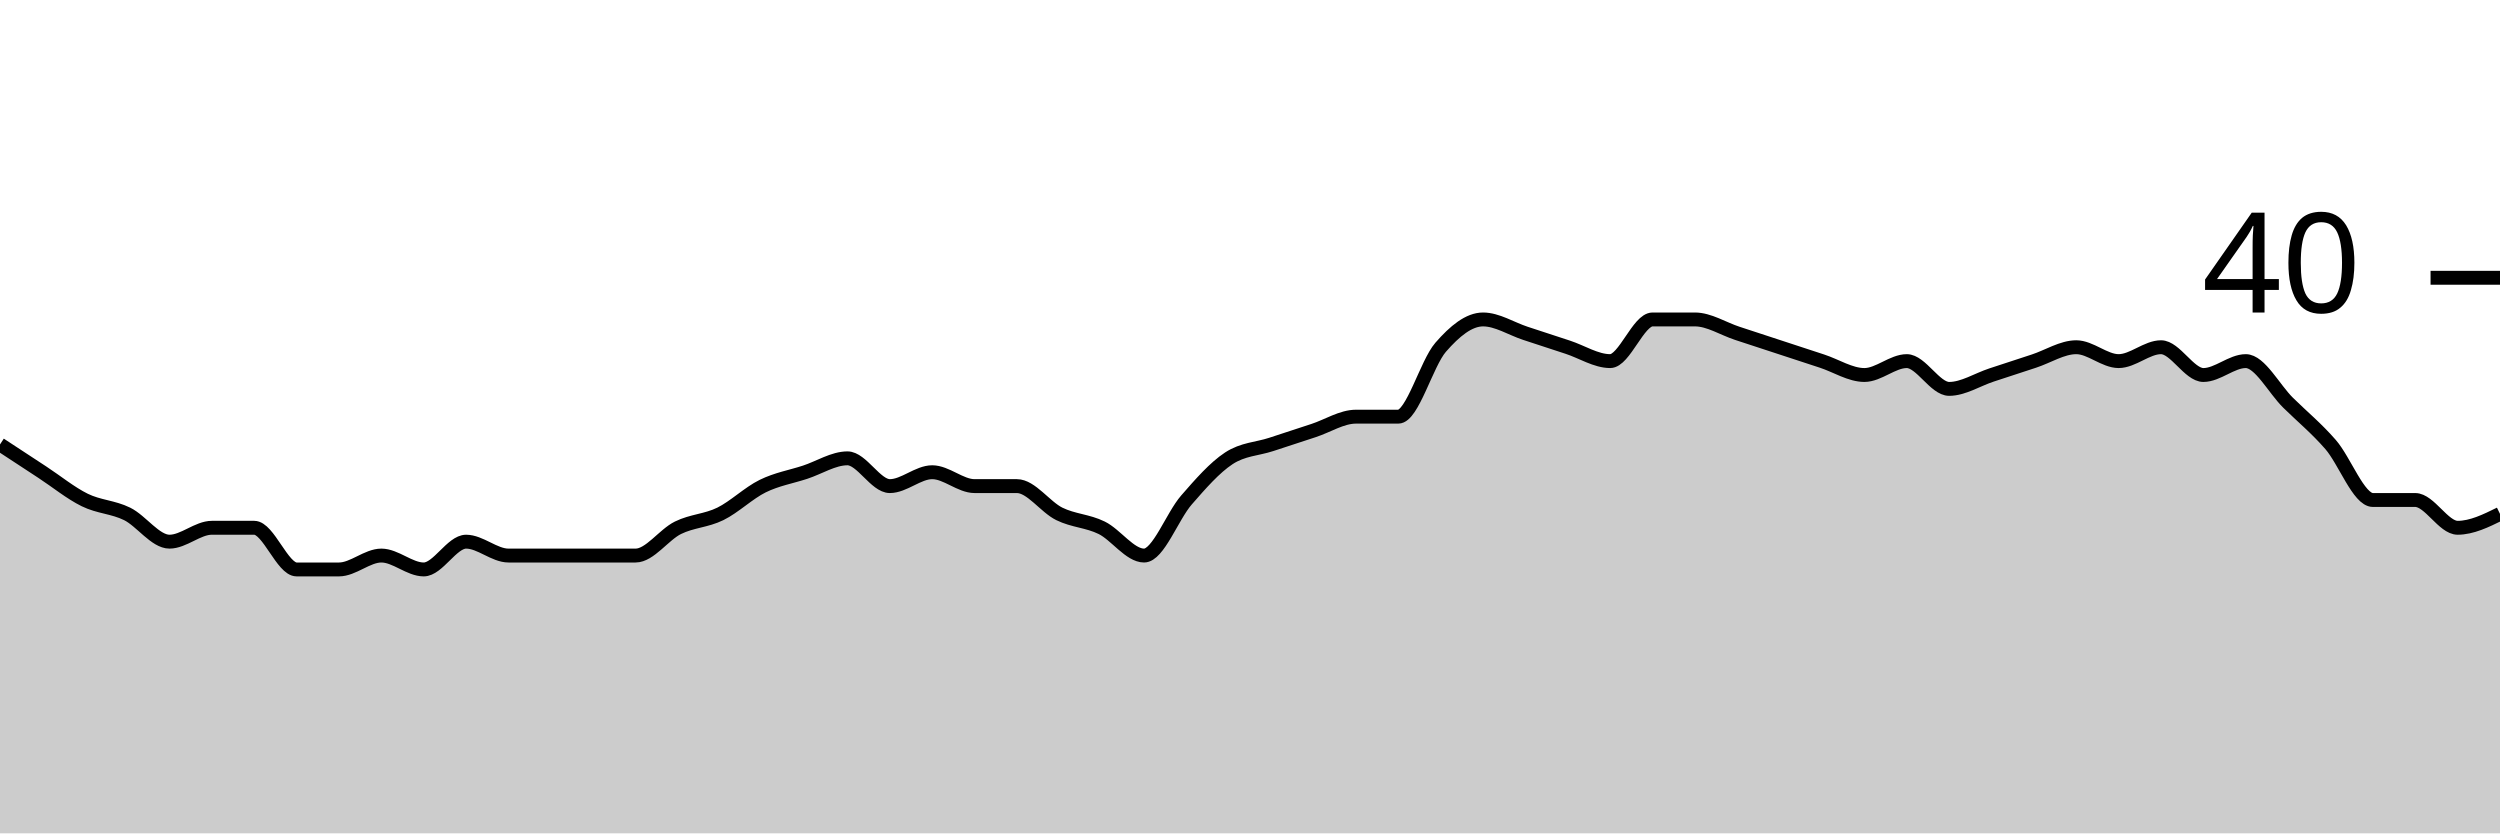
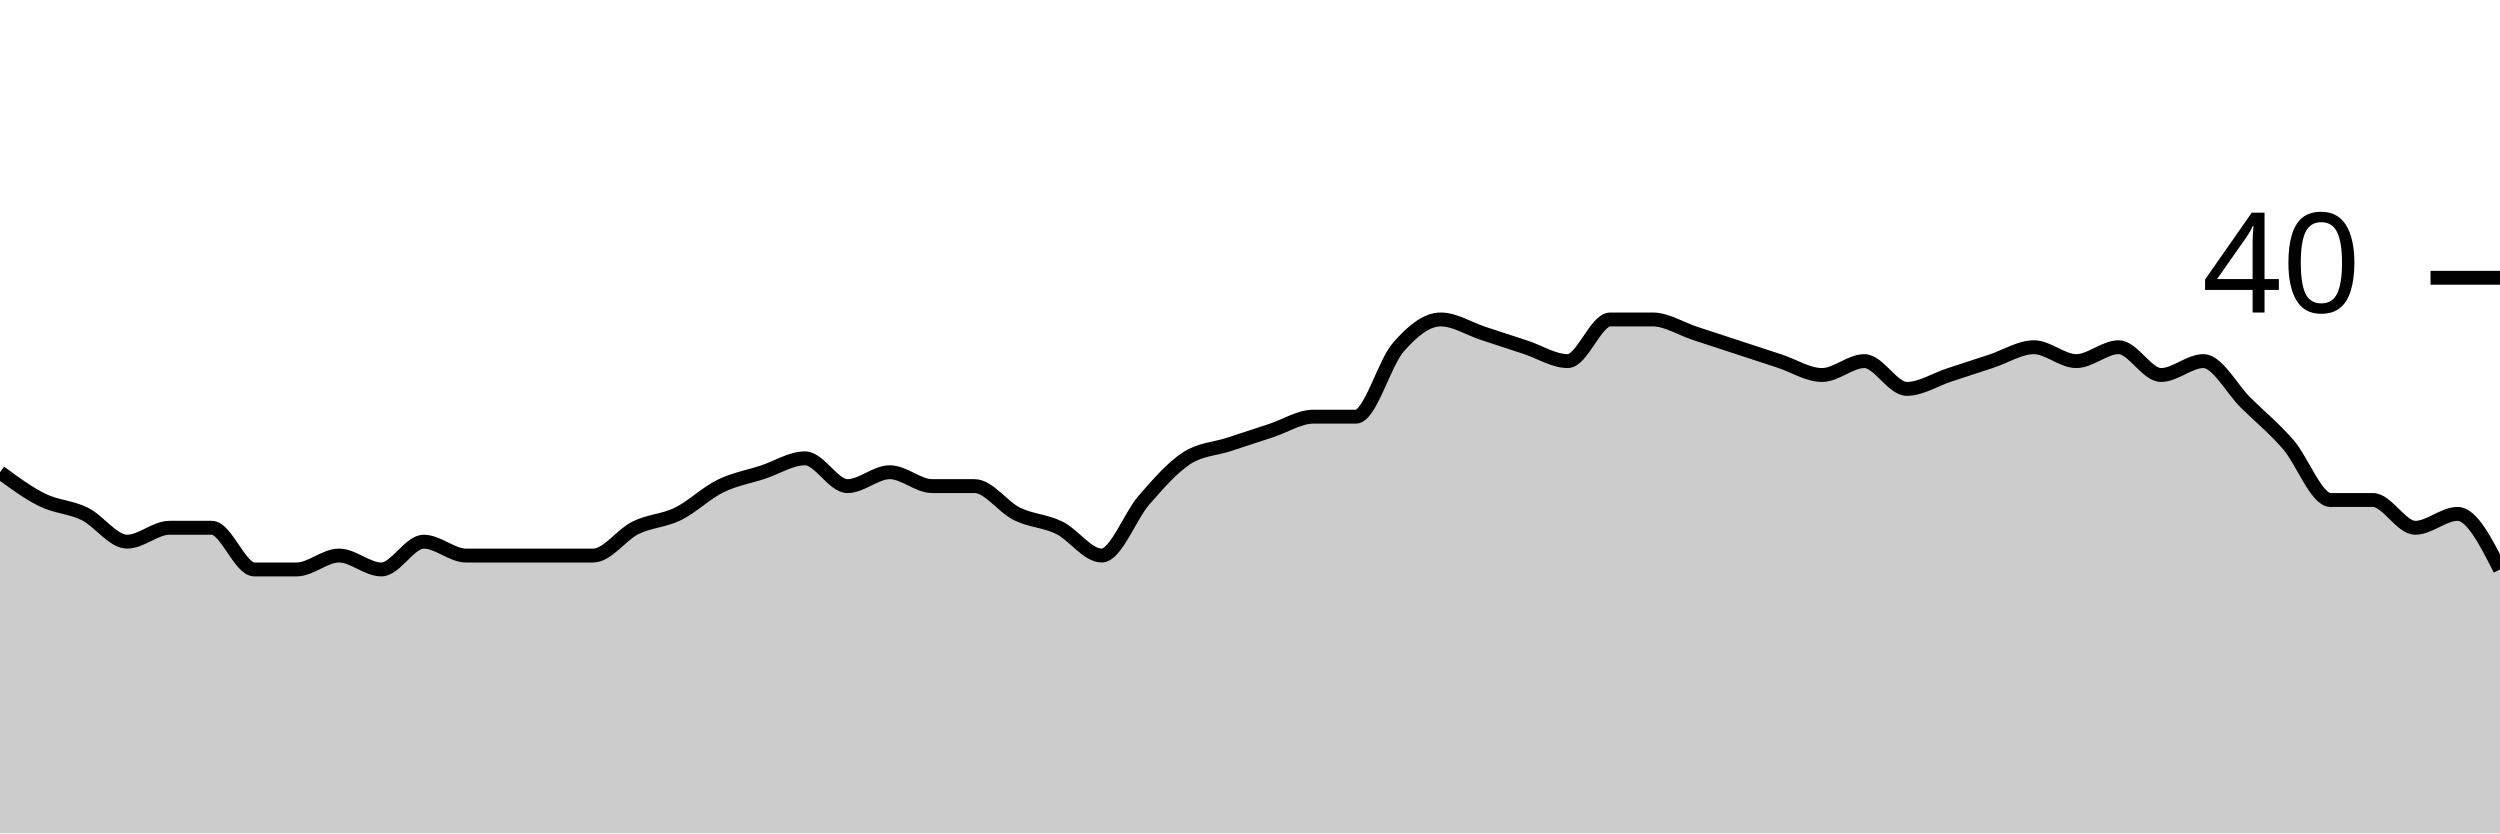
<svg xmlns="http://www.w3.org/2000/svg" viewBox="0 0 180 60">
  <g transform="translate(0,20)">
-     <path class="area" fill="rgba(0, 0, 0, 0.2)" d="M0,12C1.017,12.667,2.034,13.333,3.051,14C4.068,14.667,5.085,15.5,6.102,16C7.119,16.5,8.136,16.5,9.153,17C10.169,17.5,11.186,19,12.203,19C13.22,19,14.237,18,15.254,18C16.271,18,17.288,18,18.305,18C19.322,18,20.339,21,21.356,21C22.373,21,23.39,21,24.407,21C25.424,21,26.441,20,27.458,20C28.475,20,29.492,21,30.508,21C31.525,21,32.542,19,33.559,19C34.576,19,35.593,20,36.61,20C37.627,20,38.644,20,39.661,20C40.678,20,41.695,20,42.712,20C43.729,20,44.746,20,45.763,20C46.78,20,47.797,18.5,48.814,18C49.831,17.5,50.847,17.5,51.864,17C52.881,16.5,53.898,15.5,54.915,15C55.932,14.5,56.949,14.333,57.966,14C58.983,13.667,60,13,61.017,13C62.034,13,63.051,15,64.068,15C65.085,15,66.102,14,67.119,14C68.136,14,69.153,15,70.169,15C71.186,15,72.203,15,73.22,15C74.237,15,75.254,16.5,76.271,17C77.288,17.5,78.305,17.5,79.322,18C80.339,18.5,81.356,20,82.373,20C83.39,20,84.407,17.167,85.424,16C86.441,14.833,87.458,13.667,88.475,13C89.492,12.333,90.508,12.333,91.525,12C92.542,11.667,93.559,11.333,94.576,11C95.593,10.667,96.61,10,97.627,10C98.644,10,99.661,10,100.678,10C101.695,10,102.712,6.167,103.729,5C104.746,3.833,105.763,3,106.78,3C107.797,3,108.814,3.667,109.831,4C110.847,4.333,111.864,4.667,112.881,5C113.898,5.333,114.915,6,115.932,6C116.949,6,117.966,3,118.983,3C120,3,121.017,3,122.034,3C123.051,3,124.068,3.667,125.085,4C126.102,4.333,127.119,4.667,128.136,5C129.153,5.333,130.169,5.667,131.186,6C132.203,6.333,133.22,7,134.237,7C135.254,7,136.271,6,137.288,6C138.305,6,139.322,8,140.339,8C141.356,8,142.373,7.333,143.39,7C144.407,6.667,145.424,6.333,146.441,6C147.458,5.667,148.475,5,149.492,5C150.508,5,151.525,6,152.542,6C153.559,6,154.576,5,155.593,5C156.61,5,157.627,7,158.644,7C159.661,7,160.678,6,161.695,6C162.712,6,163.729,8,164.746,9C165.763,10,166.78,10.833,167.797,12C168.814,13.167,169.831,16,170.847,16C171.864,16,172.881,16,173.898,16C174.915,16,175.932,18,176.949,18C177.966,18,178.983,17.5,180,17L180,40C178.983,40,177.966,40,176.949,40C175.932,40,174.915,40,173.898,40C172.881,40,171.864,40,170.847,40C169.831,40,168.814,40,167.797,40C166.78,40,165.763,40,164.746,40C163.729,40,162.712,40,161.695,40C160.678,40,159.661,40,158.644,40C157.627,40,156.61,40,155.593,40C154.576,40,153.559,40,152.542,40C151.525,40,150.508,40,149.492,40C148.475,40,147.458,40,146.441,40C145.424,40,144.407,40,143.39,40C142.373,40,141.356,40,140.339,40C139.322,40,138.305,40,137.288,40C136.271,40,135.254,40,134.237,40C133.22,40,132.203,40,131.186,40C130.169,40,129.153,40,128.136,40C127.119,40,126.102,40,125.085,40C124.068,40,123.051,40,122.034,40C121.017,40,120,40,118.983,40C117.966,40,116.949,40,115.932,40C114.915,40,113.898,40,112.881,40C111.864,40,110.847,40,109.831,40C108.814,40,107.797,40,106.78,40C105.763,40,104.746,40,103.729,40C102.712,40,101.695,40,100.678,40C99.661,40,98.644,40,97.627,40C96.61,40,95.593,40,94.576,40C93.559,40,92.542,40,91.525,40C90.508,40,89.492,40,88.475,40C87.458,40,86.441,40,85.424,40C84.407,40,83.39,40,82.373,40C81.356,40,80.339,40,79.322,40C78.305,40,77.288,40,76.271,40C75.254,40,74.237,40,73.22,40C72.203,40,71.186,40,70.169,40C69.153,40,68.136,40,67.119,40C66.102,40,65.085,40,64.068,40C63.051,40,62.034,40,61.017,40C60,40,58.983,40,57.966,40C56.949,40,55.932,40,54.915,40C53.898,40,52.881,40,51.864,40C50.847,40,49.831,40,48.814,40C47.797,40,46.78,40,45.763,40C44.746,40,43.729,40,42.712,40C41.695,40,40.678,40,39.661,40C38.644,40,37.627,40,36.61,40C35.593,40,34.576,40,33.559,40C32.542,40,31.525,40,30.508,40C29.492,40,28.475,40,27.458,40C26.441,40,25.424,40,24.407,40C23.39,40,22.373,40,21.356,40C20.339,40,19.322,40,18.305,40C17.288,40,16.271,40,15.254,40C14.237,40,13.22,40,12.203,40C11.186,40,10.169,40,9.153,40C8.136,40,7.119,40,6.102,40C5.085,40,4.068,40,3.051,40C2.034,40,1.017,40,0,40Z" />
-     <path class="line" stroke="black" fill="none" d="M0,12C1.017,12.667,2.034,13.333,3.051,14C4.068,14.667,5.085,15.5,6.102,16C7.119,16.5,8.136,16.5,9.153,17C10.169,17.5,11.186,19,12.203,19C13.22,19,14.237,18,15.254,18C16.271,18,17.288,18,18.305,18C19.322,18,20.339,21,21.356,21C22.373,21,23.39,21,24.407,21C25.424,21,26.441,20,27.458,20C28.475,20,29.492,21,30.508,21C31.525,21,32.542,19,33.559,19C34.576,19,35.593,20,36.61,20C37.627,20,38.644,20,39.661,20C40.678,20,41.695,20,42.712,20C43.729,20,44.746,20,45.763,20C46.78,20,47.797,18.5,48.814,18C49.831,17.5,50.847,17.5,51.864,17C52.881,16.5,53.898,15.5,54.915,15C55.932,14.5,56.949,14.333,57.966,14C58.983,13.667,60,13,61.017,13C62.034,13,63.051,15,64.068,15C65.085,15,66.102,14,67.119,14C68.136,14,69.153,15,70.169,15C71.186,15,72.203,15,73.22,15C74.237,15,75.254,16.5,76.271,17C77.288,17.5,78.305,17.5,79.322,18C80.339,18.5,81.356,20,82.373,20C83.39,20,84.407,17.167,85.424,16C86.441,14.833,87.458,13.667,88.475,13C89.492,12.333,90.508,12.333,91.525,12C92.542,11.667,93.559,11.333,94.576,11C95.593,10.667,96.61,10,97.627,10C98.644,10,99.661,10,100.678,10C101.695,10,102.712,6.167,103.729,5C104.746,3.833,105.763,3,106.78,3C107.797,3,108.814,3.667,109.831,4C110.847,4.333,111.864,4.667,112.881,5C113.898,5.333,114.915,6,115.932,6C116.949,6,117.966,3,118.983,3C120,3,121.017,3,122.034,3C123.051,3,124.068,3.667,125.085,4C126.102,4.333,127.119,4.667,128.136,5C129.153,5.333,130.169,5.667,131.186,6C132.203,6.333,133.22,7,134.237,7C135.254,7,136.271,6,137.288,6C138.305,6,139.322,8,140.339,8C141.356,8,142.373,7.333,143.39,7C144.407,6.667,145.424,6.333,146.441,6C147.458,5.667,148.475,5,149.492,5C150.508,5,151.525,6,152.542,6C153.559,6,154.576,5,155.593,5C156.61,5,157.627,7,158.644,7C159.661,7,160.678,6,161.695,6C162.712,6,163.729,8,164.746,9C165.763,10,166.78,10.833,167.797,12C168.814,13.167,169.831,16,170.847,16C171.864,16,172.881,16,173.898,16C174.915,16,175.932,18,176.949,18C177.966,18,178.983,17.5,180,17" />
+     <path class="area" fill="rgba(0, 0, 0, 0.2)" d="M0,14C1.017,14.75,2.034,15.5,3.051,16C4.068,16.5,5.085,16.5,6.102,17C7.119,17.5,8.136,19,9.153,19C10.169,19,11.186,18,12.203,18C13.22,18,14.237,18,15.254,18C16.271,18,17.288,21,18.305,21C19.322,21,20.339,21,21.356,21C22.373,21,23.39,20,24.407,20C25.424,20,26.441,21,27.458,21C28.475,21,29.492,19,30.508,19C31.525,19,32.542,20,33.559,20C34.576,20,35.593,20,36.61,20C37.627,20,38.644,20,39.661,20C40.678,20,41.695,20,42.712,20C43.729,20,44.746,18.5,45.763,18C46.78,17.5,47.797,17.5,48.814,17C49.831,16.5,50.847,15.5,51.864,15C52.881,14.5,53.898,14.333,54.915,14C55.932,13.667,56.949,13,57.966,13C58.983,13,60,15,61.017,15C62.034,15,63.051,14,64.068,14C65.085,14,66.102,15,67.119,15C68.136,15,69.153,15,70.169,15C71.186,15,72.203,16.5,73.22,17C74.237,17.5,75.254,17.5,76.271,18C77.288,18.5,78.305,20,79.322,20C80.339,20,81.356,17.167,82.373,16C83.39,14.833,84.407,13.667,85.424,13C86.441,12.333,87.458,12.333,88.475,12C89.492,11.667,90.508,11.333,91.525,11C92.542,10.667,93.559,10,94.576,10C95.593,10,96.61,10,97.627,10C98.644,10,99.661,6.167,100.678,5C101.695,3.833,102.712,3,103.729,3C104.746,3,105.763,3.667,106.78,4C107.797,4.333,108.814,4.667,109.831,5C110.847,5.333,111.864,6,112.881,6C113.898,6,114.915,3,115.932,3C116.949,3,117.966,3,118.983,3C120,3,121.017,3.667,122.034,4C123.051,4.333,124.068,4.667,125.085,5C126.102,5.333,127.119,5.667,128.136,6C129.153,6.333,130.169,7,131.186,7C132.203,7,133.22,6,134.237,6C135.254,6,136.271,8,137.288,8C138.305,8,139.322,7.333,140.339,7C141.356,6.667,142.373,6.333,143.39,6C144.407,5.667,145.424,5,146.441,5C147.458,5,148.475,6,149.492,6C150.508,6,151.525,5,152.542,5C153.559,5,154.576,7,155.593,7C156.61,7,157.627,6,158.644,6C159.661,6,160.678,8,161.695,9C162.712,10,163.729,10.833,164.746,12C165.763,13.167,166.78,16,167.797,16C168.814,16,169.831,16,170.847,16C171.864,16,172.881,18,173.898,18C174.915,18,175.932,17,176.949,17C177.966,17,178.983,19,180,21L180,40C178.983,40,177.966,40,176.949,40C175.932,40,174.915,40,173.898,40C172.881,40,171.864,40,170.847,40C169.831,40,168.814,40,167.797,40C166.78,40,165.763,40,164.746,40C163.729,40,162.712,40,161.695,40C160.678,40,159.661,40,158.644,40C157.627,40,156.61,40,155.593,40C154.576,40,153.559,40,152.542,40C151.525,40,150.508,40,149.492,40C148.475,40,147.458,40,146.441,40C145.424,40,144.407,40,143.39,40C142.373,40,141.356,40,140.339,40C139.322,40,138.305,40,137.288,40C136.271,40,135.254,40,134.237,40C133.22,40,132.203,40,131.186,40C130.169,40,129.153,40,128.136,40C127.119,40,126.102,40,125.085,40C124.068,40,123.051,40,122.034,40C121.017,40,120,40,118.983,40C117.966,40,116.949,40,115.932,40C114.915,40,113.898,40,112.881,40C111.864,40,110.847,40,109.831,40C108.814,40,107.797,40,106.78,40C105.763,40,104.746,40,103.729,40C102.712,40,101.695,40,100.678,40C99.661,40,98.644,40,97.627,40C96.61,40,95.593,40,94.576,40C93.559,40,92.542,40,91.525,40C90.508,40,89.492,40,88.475,40C87.458,40,86.441,40,85.424,40C84.407,40,83.39,40,82.373,40C81.356,40,80.339,40,79.322,40C78.305,40,77.288,40,76.271,40C75.254,40,74.237,40,73.22,40C72.203,40,71.186,40,70.169,40C69.153,40,68.136,40,67.119,40C66.102,40,65.085,40,64.068,40C63.051,40,62.034,40,61.017,40C60,40,58.983,40,57.966,40C56.949,40,55.932,40,54.915,40C53.898,40,52.881,40,51.864,40C50.847,40,49.831,40,48.814,40C47.797,40,46.78,40,45.763,40C44.746,40,43.729,40,42.712,40C41.695,40,40.678,40,39.661,40C38.644,40,37.627,40,36.61,40C35.593,40,34.576,40,33.559,40C32.542,40,31.525,40,30.508,40C29.492,40,28.475,40,27.458,40C26.441,40,25.424,40,24.407,40C23.39,40,22.373,40,21.356,40C20.339,40,19.322,40,18.305,40C17.288,40,16.271,40,15.254,40C14.237,40,13.22,40,12.203,40C11.186,40,10.169,40,9.153,40C8.136,40,7.119,40,6.102,40C5.085,40,4.068,40,3.051,40C2.034,40,1.017,40,0,40Z" />
+     <path class="line" stroke="black" fill="none" d="M0,14C1.017,14.75,2.034,15.5,3.051,16C4.068,16.5,5.085,16.5,6.102,17C7.119,17.5,8.136,19,9.153,19C10.169,19,11.186,18,12.203,18C13.22,18,14.237,18,15.254,18C16.271,18,17.288,21,18.305,21C19.322,21,20.339,21,21.356,21C22.373,21,23.39,20,24.407,20C25.424,20,26.441,21,27.458,21C28.475,21,29.492,19,30.508,19C31.525,19,32.542,20,33.559,20C34.576,20,35.593,20,36.61,20C37.627,20,38.644,20,39.661,20C40.678,20,41.695,20,42.712,20C43.729,20,44.746,18.5,45.763,18C46.78,17.5,47.797,17.5,48.814,17C49.831,16.5,50.847,15.5,51.864,15C52.881,14.5,53.898,14.333,54.915,14C55.932,13.667,56.949,13,57.966,13C58.983,13,60,15,61.017,15C62.034,15,63.051,14,64.068,14C65.085,14,66.102,15,67.119,15C68.136,15,69.153,15,70.169,15C71.186,15,72.203,16.5,73.22,17C74.237,17.5,75.254,17.5,76.271,18C77.288,18.5,78.305,20,79.322,20C80.339,20,81.356,17.167,82.373,16C83.39,14.833,84.407,13.667,85.424,13C86.441,12.333,87.458,12.333,88.475,12C89.492,11.667,90.508,11.333,91.525,11C92.542,10.667,93.559,10,94.576,10C95.593,10,96.61,10,97.627,10C98.644,10,99.661,6.167,100.678,5C101.695,3.833,102.712,3,103.729,3C104.746,3,105.763,3.667,106.78,4C107.797,4.333,108.814,4.667,109.831,5C110.847,5.333,111.864,6,112.881,6C113.898,6,114.915,3,115.932,3C116.949,3,117.966,3,118.983,3C120,3,121.017,3.667,122.034,4C123.051,4.333,124.068,4.667,125.085,5C126.102,5.333,127.119,5.667,128.136,6C129.153,6.333,130.169,7,131.186,7C132.203,7,133.22,6,134.237,6C135.254,6,136.271,8,137.288,8C138.305,8,139.322,7.333,140.339,7C141.356,6.667,142.373,6.333,143.39,6C144.407,5.667,145.424,5,146.441,5C147.458,5,148.475,6,149.492,6C150.508,6,151.525,5,152.542,5C153.559,5,154.576,7,155.593,7C156.61,7,157.627,6,158.644,6C159.661,6,160.678,8,161.695,9C162.712,10,163.729,10.833,164.746,12C165.763,13.167,166.78,16,167.797,16C168.814,16,169.831,16,170.847,16C171.864,16,172.881,18,173.898,18C174.915,18,175.932,17,176.949,17C177.966,17,178.983,19,180,21" />
    <path class="axis-ceiling" stroke-width="1" stroke="black" fill="none" d="M175,0L180,0" />
    <text class="axis-ceiling-label" font-family="sans-serif" text-anchor="end" font-size="10px" x="170" y="2.5">40</text>
  </g>
</svg>
